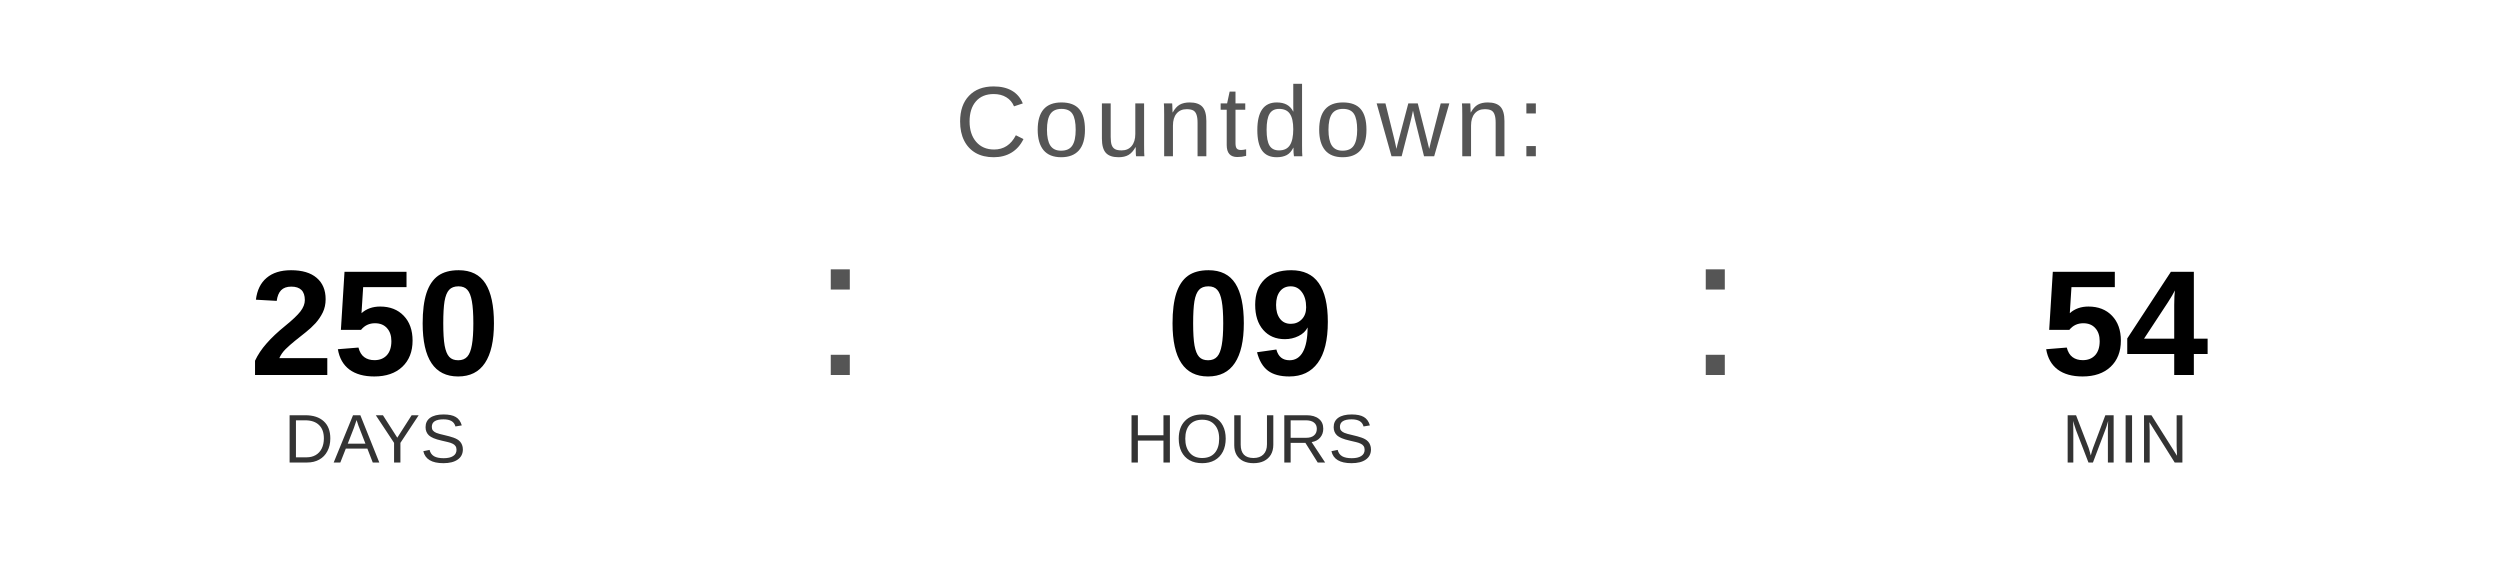
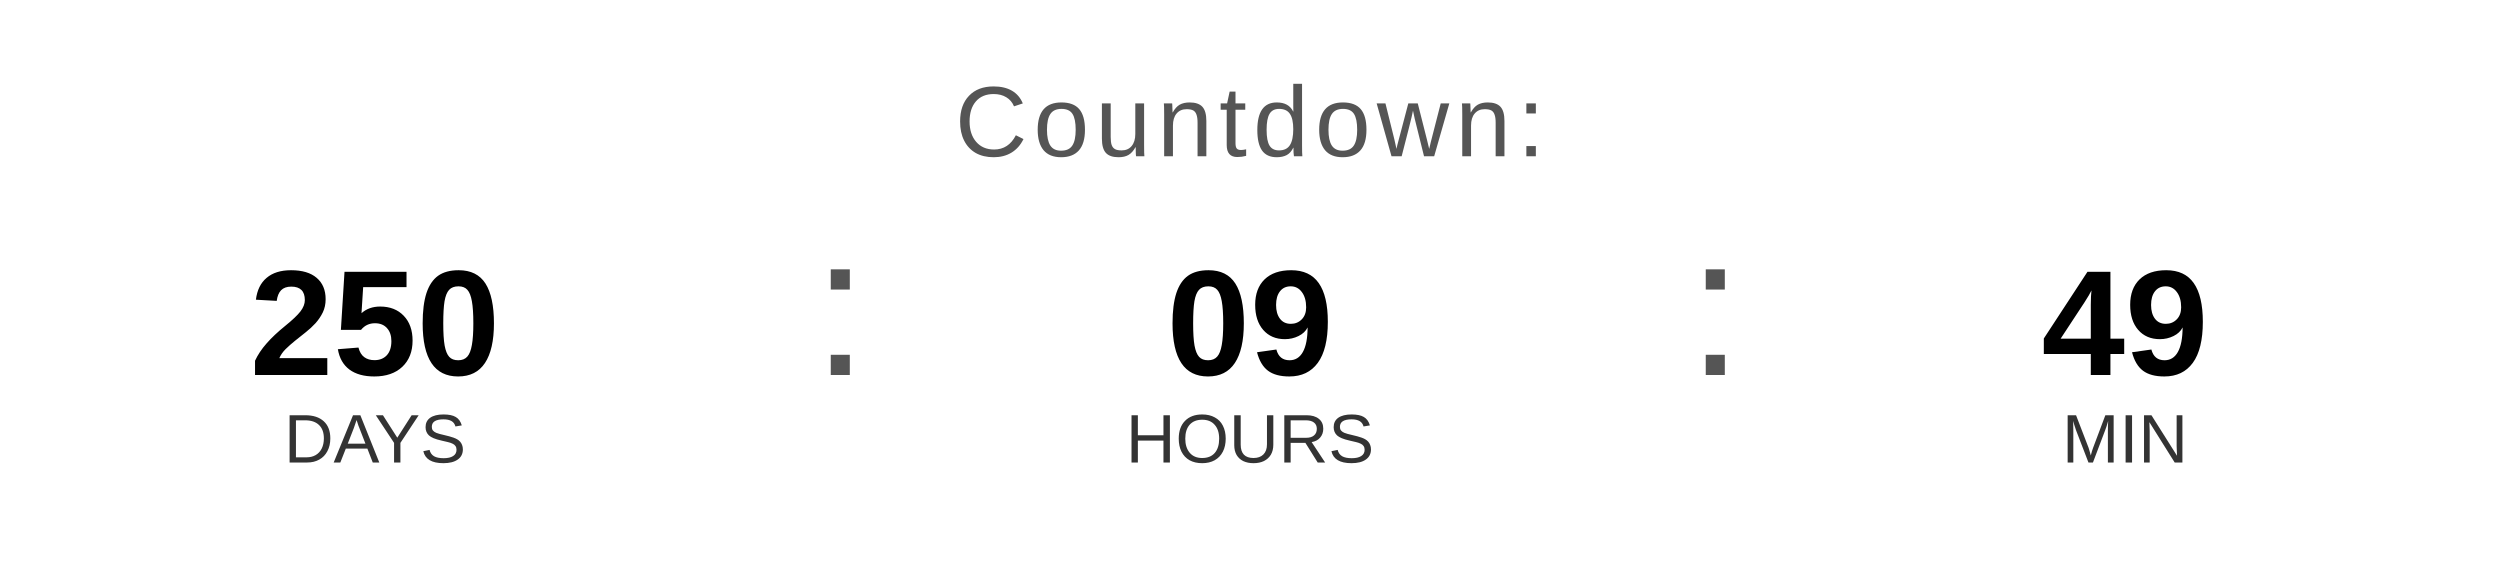
<svg xmlns="http://www.w3.org/2000/svg" width="400" height="90" viewBox="0 0 400 90">
  <text x="200" y="25" font-family="Arial, Helvetica, sans-serif" font-size="16" fill="#555555" text-anchor="middle" letter-spacing="1">
    Countdown:
  </text>
  <text x="60" y="60" font-family="Arial, Helvetica, sans-serif" font-size="24" font-weight="bold" fill="#000000" text-anchor="middle">250</text>
  <text x="60" y="74" font-family="Arial, Helvetica, sans-serif" font-size="11" fill="#333333" text-anchor="middle">DAYS</text>
  <text x="130" y="60" font-family="Arial, sans-serif" font-size="32" fill="#555555">:</text>
  <text x="200" y="60" font-family="Arial, Helvetica, sans-serif" font-size="24" font-weight="bold" fill="#000000" text-anchor="middle">09</text>
  <text x="200" y="74" font-family="Arial, Helvetica, sans-serif" font-size="11" fill="#333333" text-anchor="middle">HOURS</text>
  <text x="270" y="60" font-family="Arial, sans-serif" font-size="32" fill="#555555">:</text>
-   <text x="340" y="60" font-family="Arial, Helvetica, sans-serif" font-size="24" font-weight="bold" fill="#000000" text-anchor="middle">54</text>
+   <text x="340" y="60" font-family="Arial, Helvetica, sans-serif" font-size="24" font-weight="bold" fill="#000000" text-anchor="middle">49</text>
  <text x="340" y="74" font-family="Arial, Helvetica, sans-serif" font-size="11" fill="#333333" text-anchor="middle">MIN</text>
</svg>
